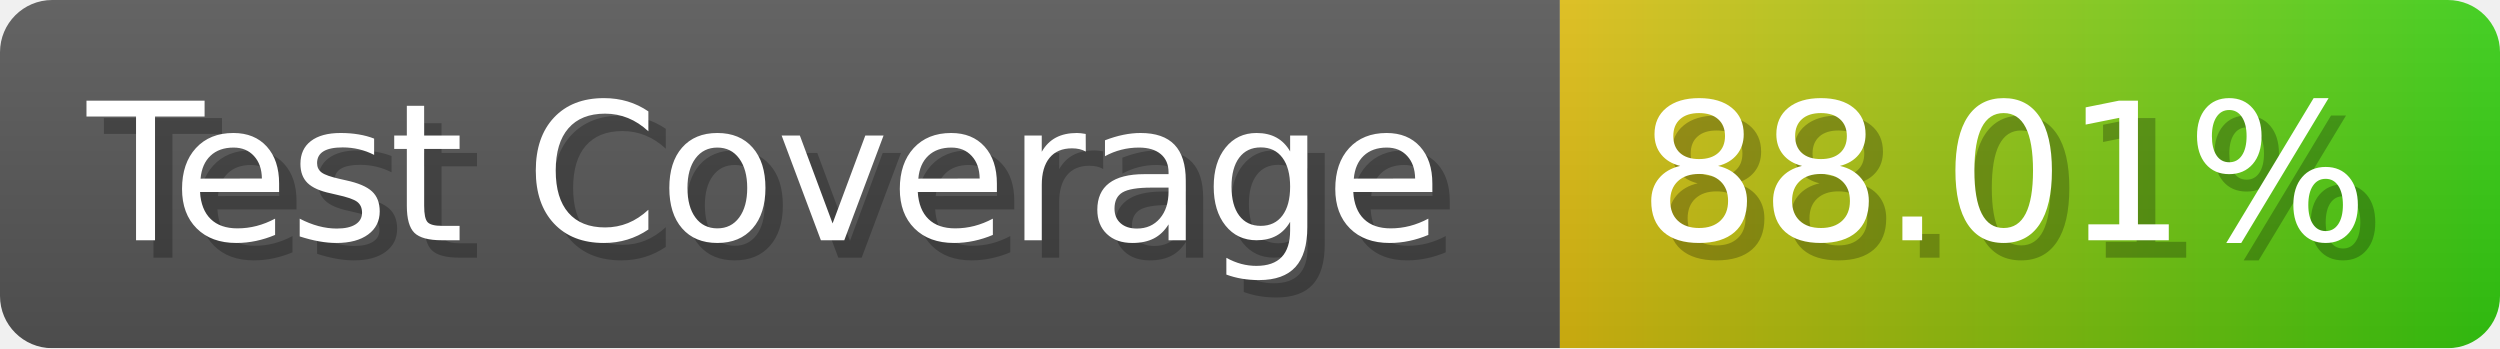
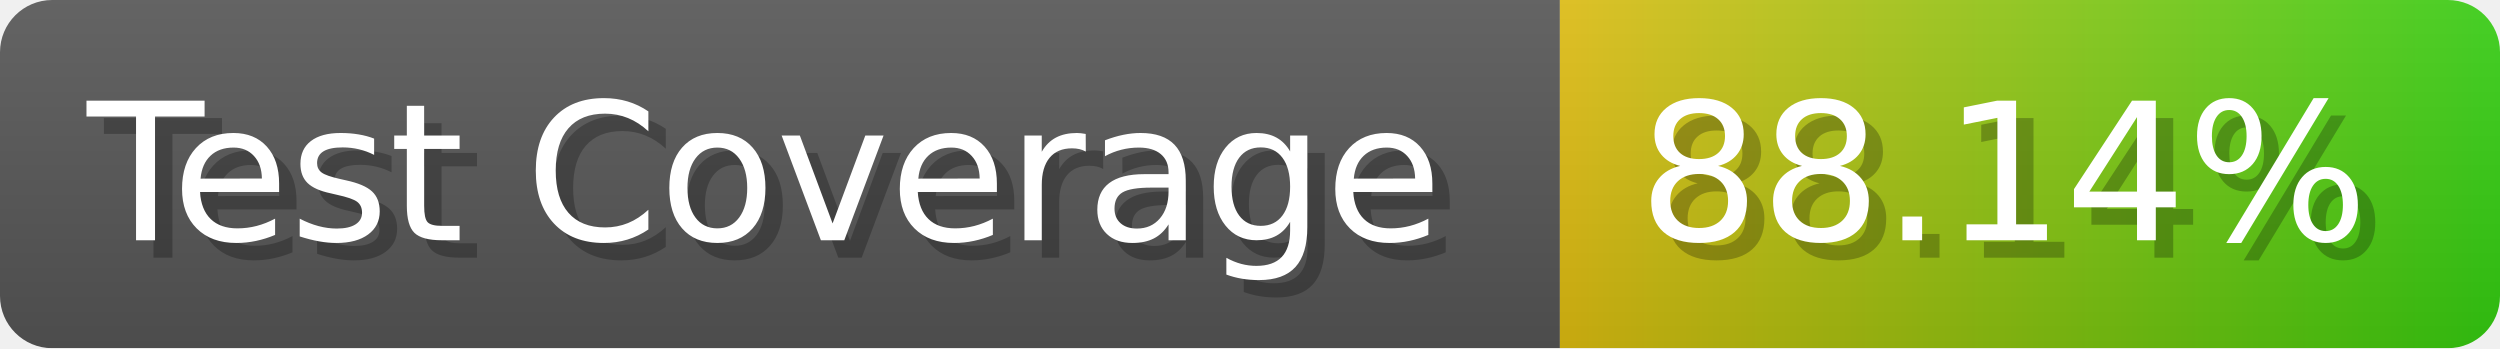
- <svg xmlns="http://www.w3.org/2000/svg" width="143.6" height="20" viewBox="0 0 1436 200" role="img" aria-label="Test Coverage: 88.01%">
+ <svg xmlns="http://www.w3.org/2000/svg" width="143.6" height="20" viewBox="0 0 1436 200" role="img" aria-label="Test Coverage: 88.14%">
  <linearGradient id="a" x2="0" y2="100%">
    <stop offset="0" stop-opacity=".1" stop-color="#EEE" />
    <stop offset="1" stop-opacity=".1" />
  </linearGradient>
  <mask id="m">
    <rect width="1436" height="200" rx="30" fill="#FFF" />
  </mask>
  <g mask="url(#m)">
    <rect width="896" height="200" fill="#555" />
    <rect width="540" height="200" fill="url(#x)" x="896" />
    <rect width="1436" height="200" fill="url(#a)" />
  </g>
  <g aria-hidden="true" fill="#fff" text-anchor="start" font-family="Verdana,DejaVu Sans,sans-serif" font-size="110">
    <text x="60" y="148" textLength="796" fill="#000" opacity="0.25">Test Coverage</text>
    <text x="50" y="138" textLength="796">Test Coverage</text>
-     <text x="951" y="148" textLength="440" fill="#000" opacity="0.25">88.01%</text>
-     <text x="941" y="138" textLength="440">88.01%</text>
+     <text x="951" y="148" textLength="440" fill="#000" opacity="0.25">88.14%</text>
+     <text x="941" y="138" textLength="440">88.14%</text>
  </g>
  <linearGradient id="x" x1="0%" y1="0%" x2="100%" y2="0%">
    <stop offset="0%" style="stop-color:#DB1" />
    <stop offset="100%" style="stop-color:#3C1" />
  </linearGradient>
</svg>
